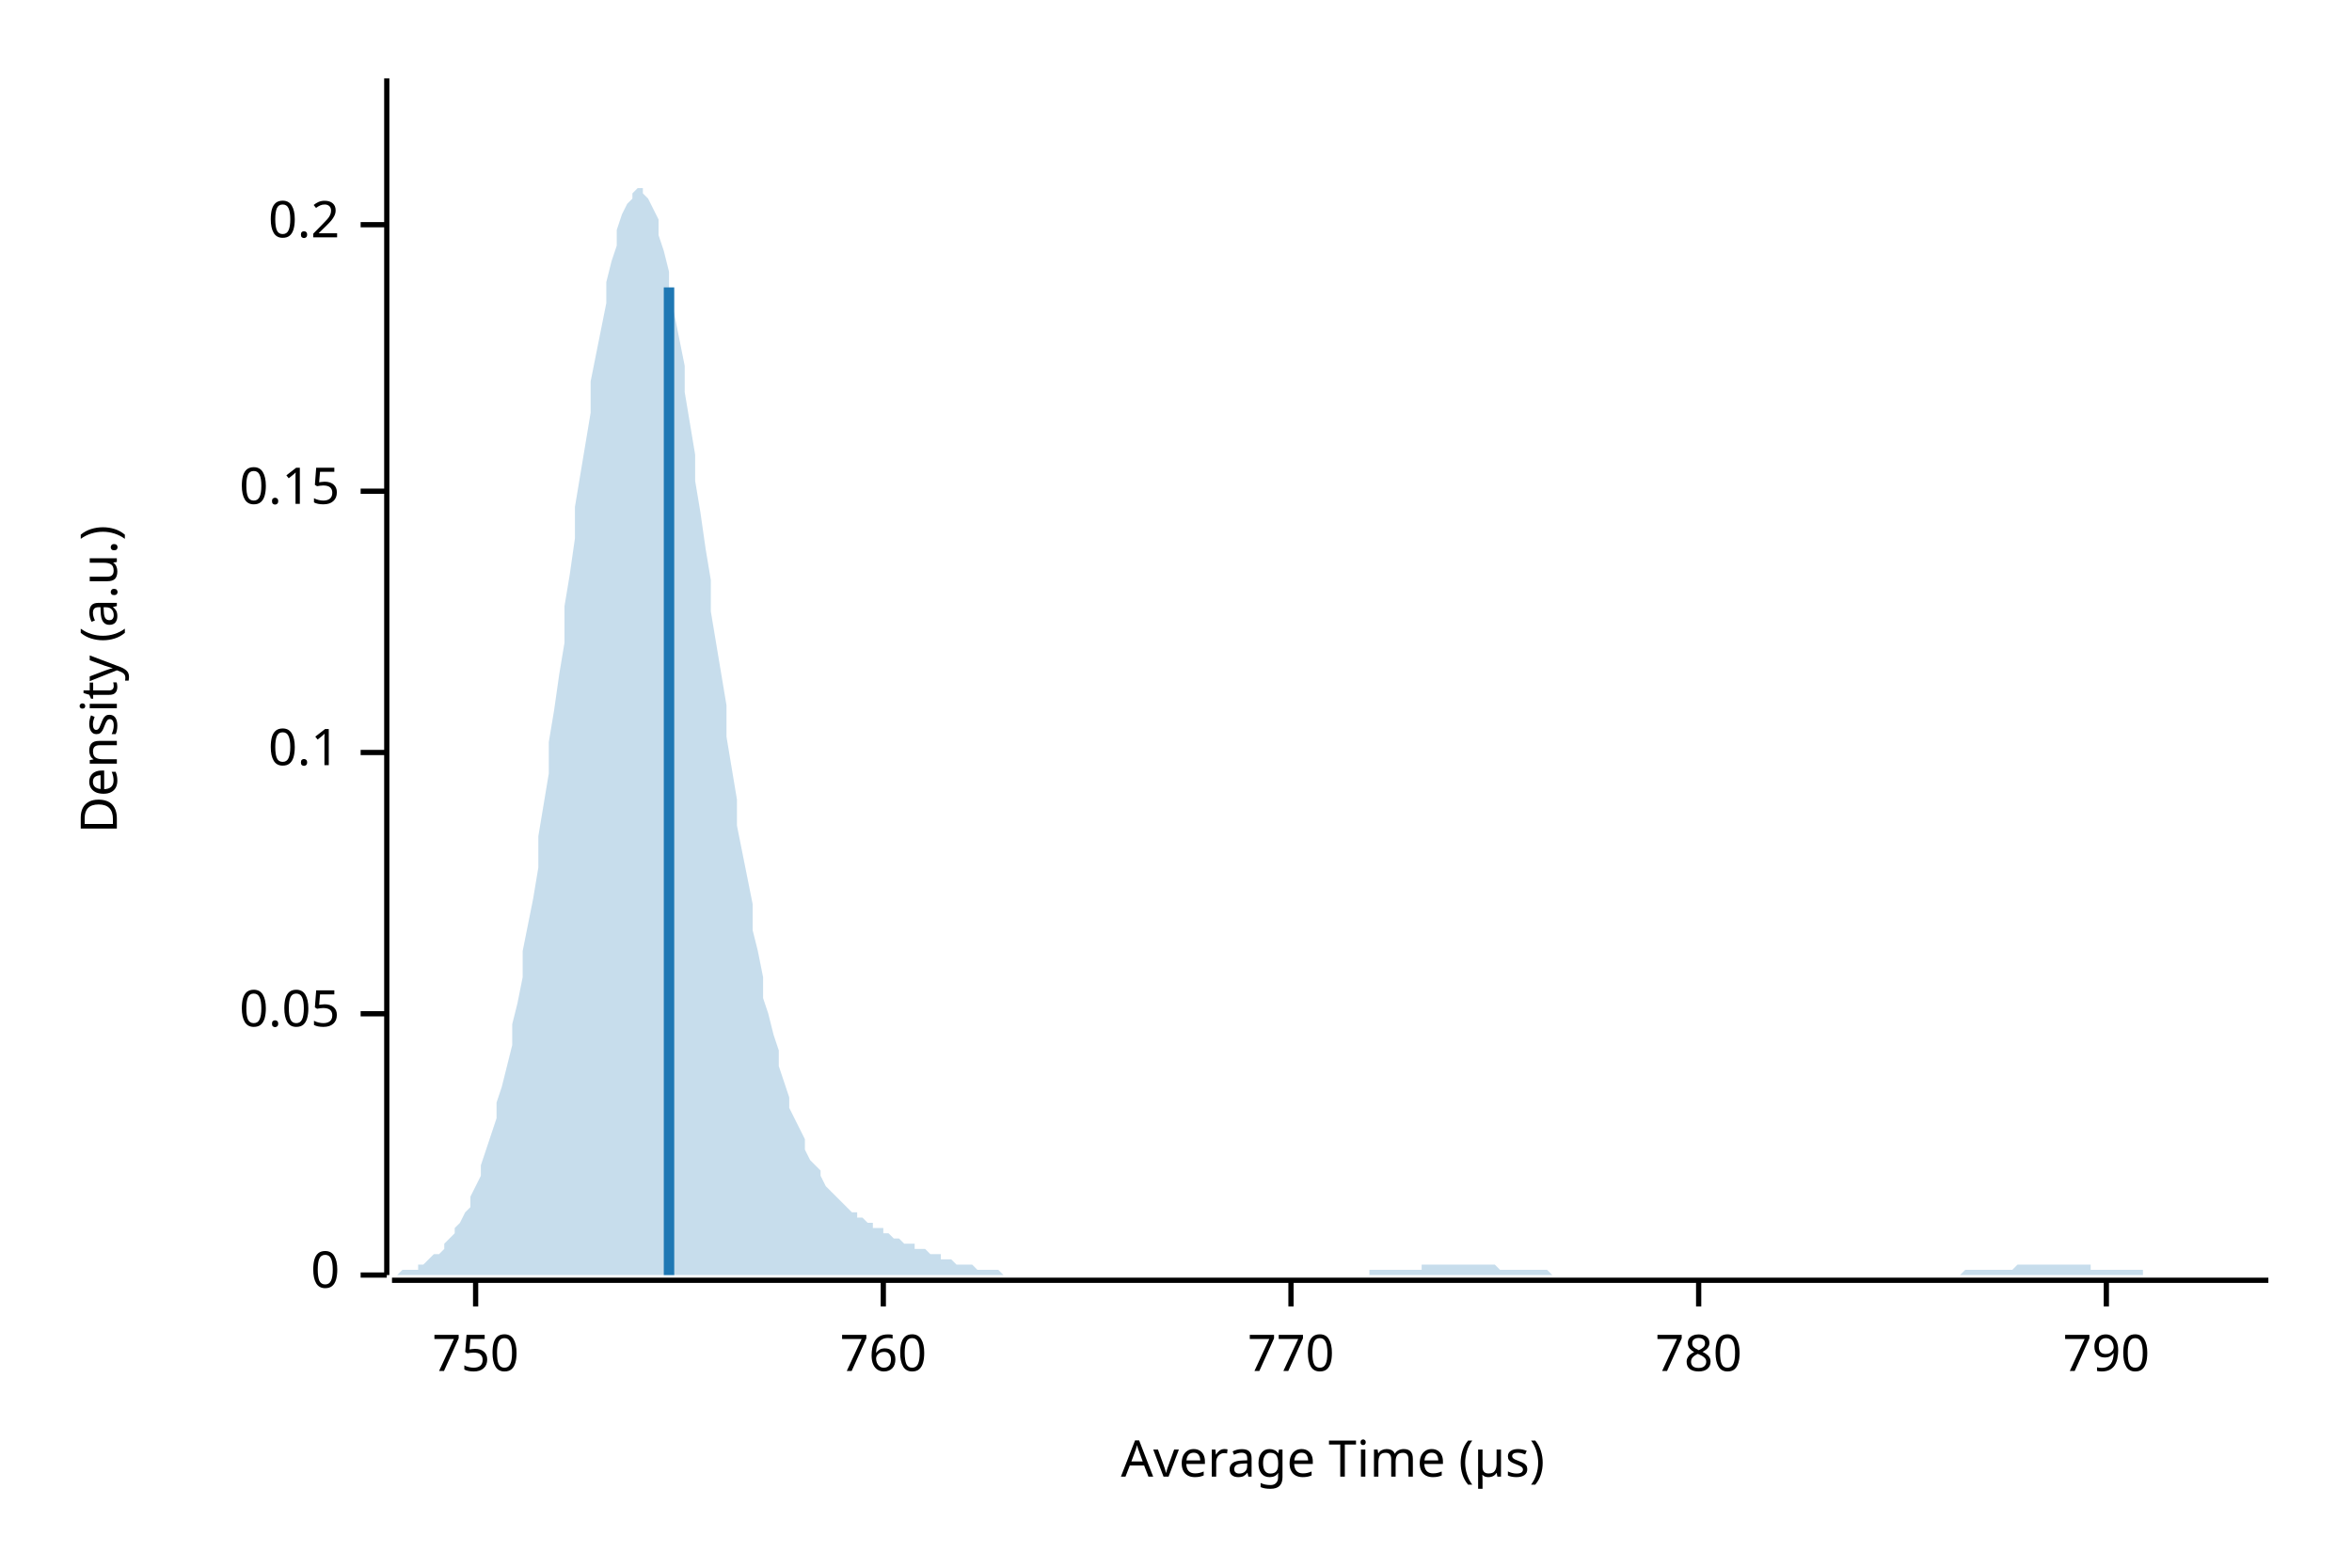
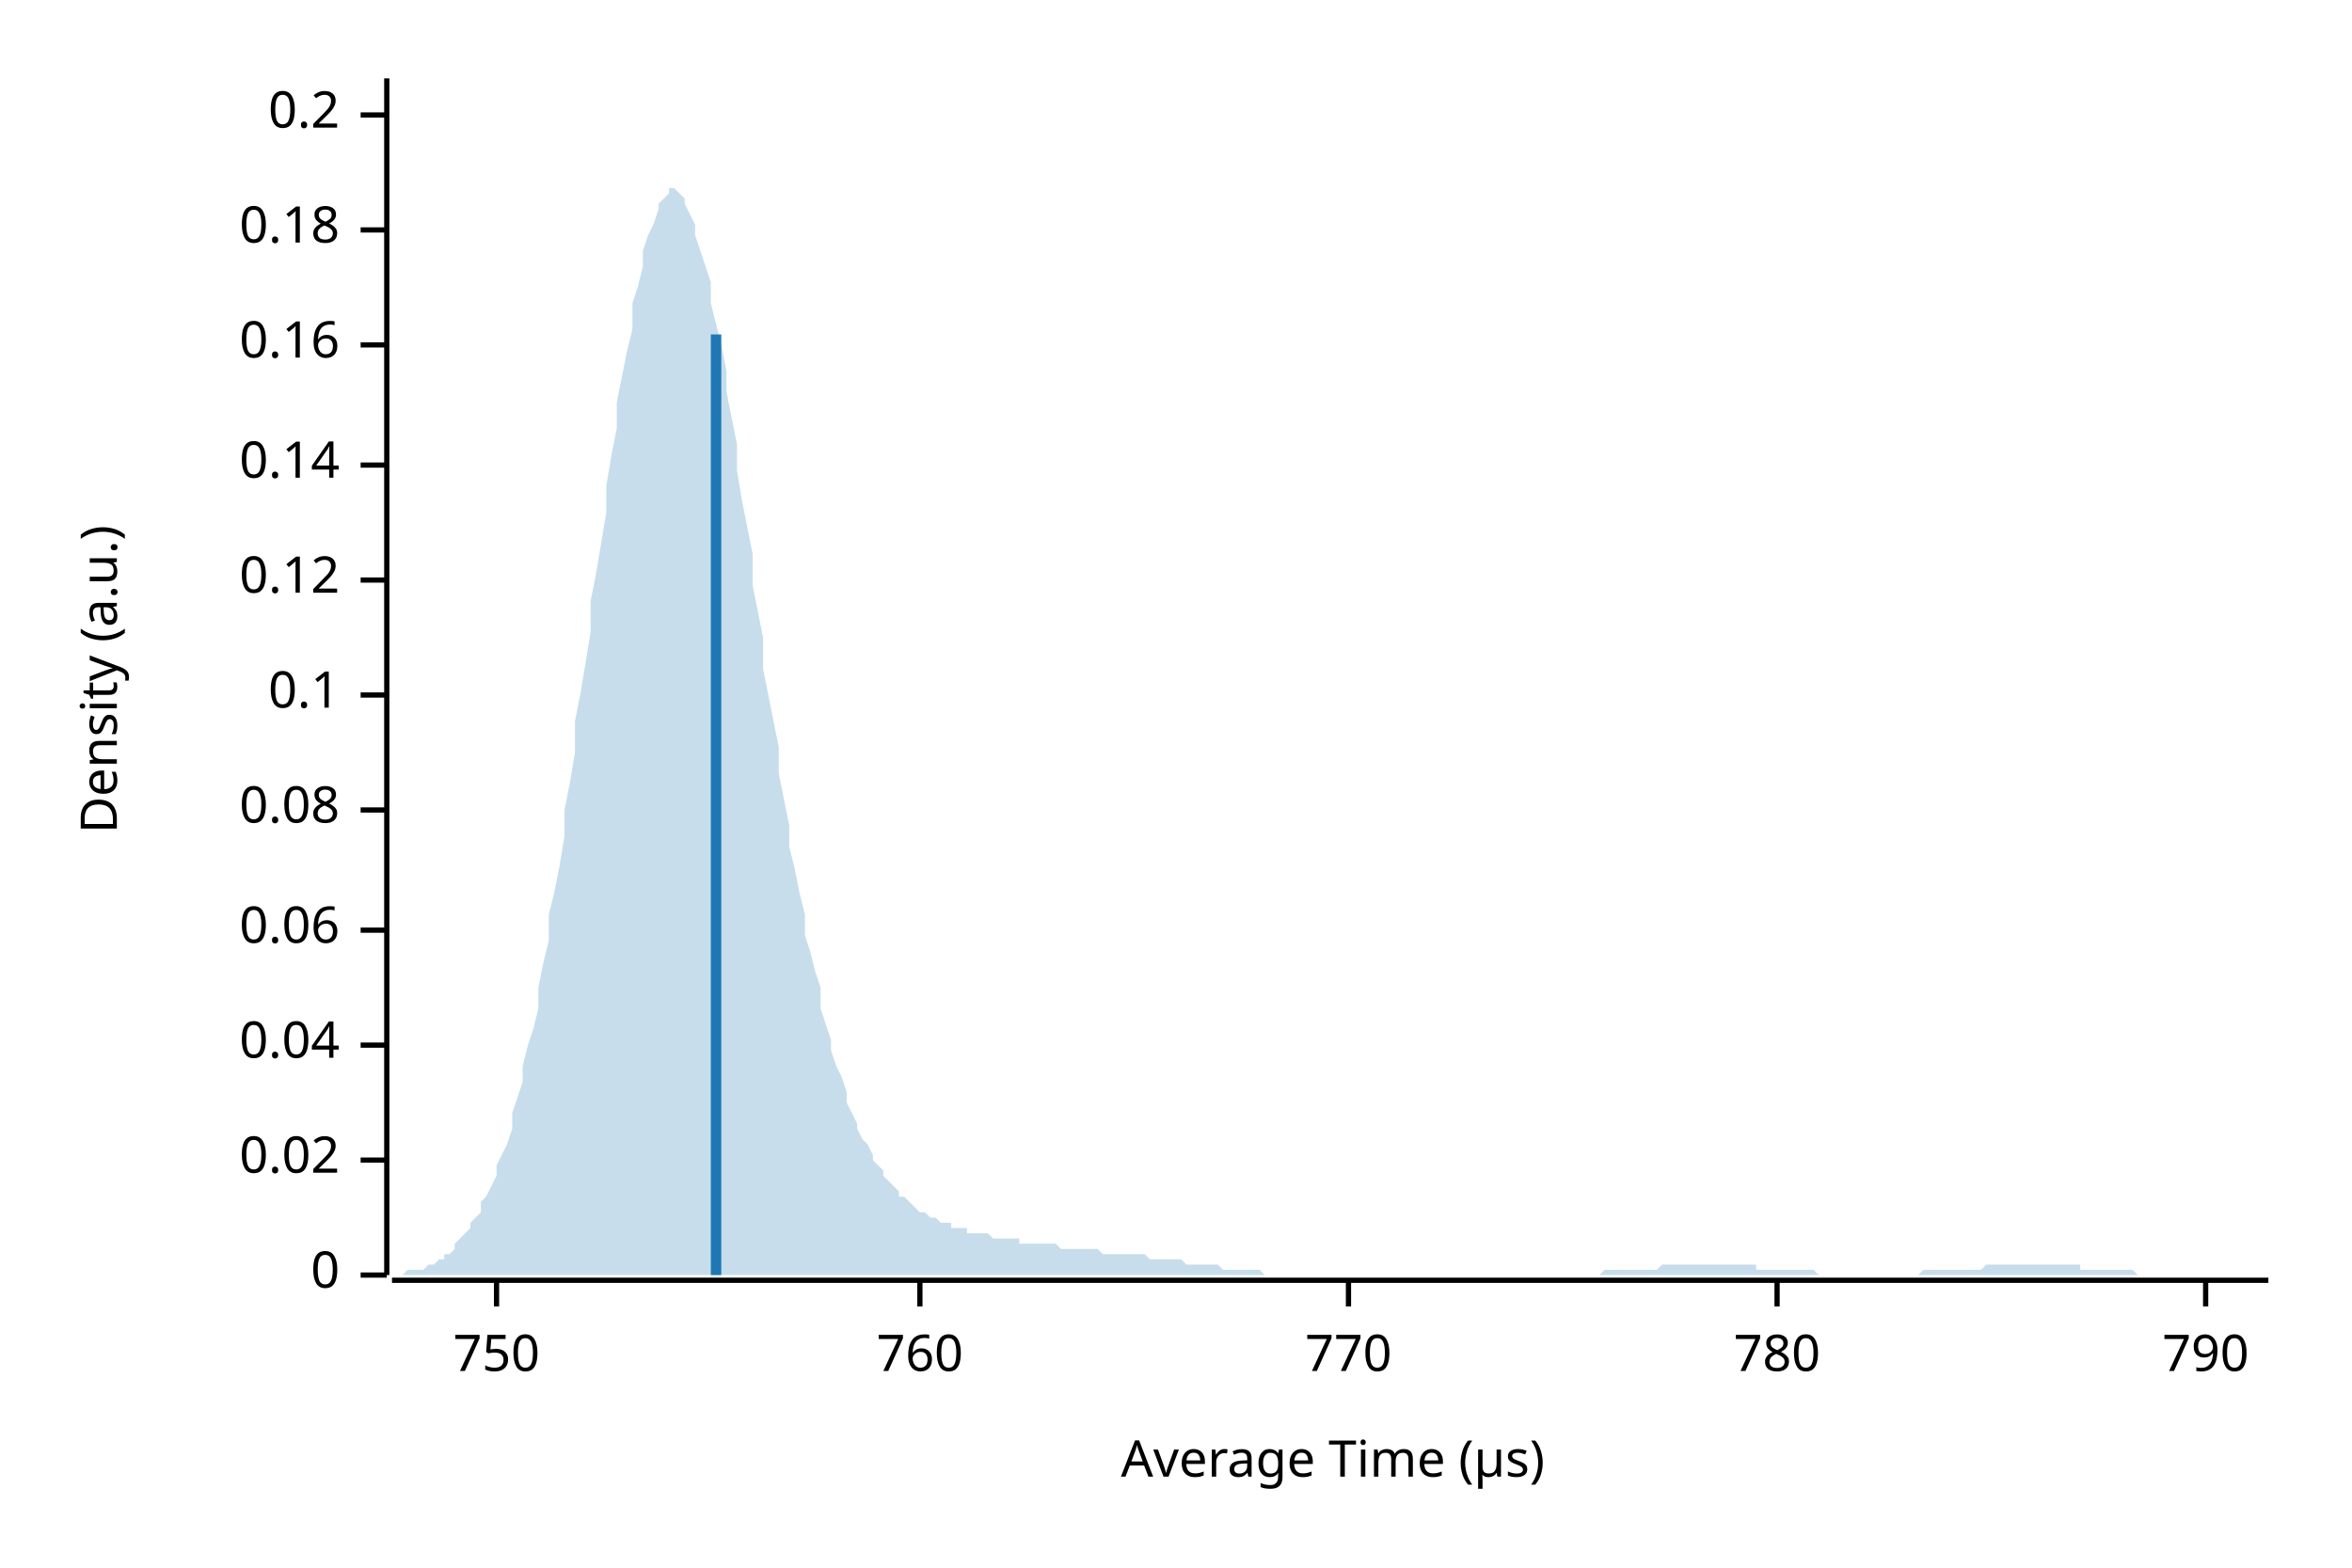
<svg xmlns="http://www.w3.org/2000/svg" width="450" height="300" viewBox="0 0 450 300">
  <text x="15" y="130" dy="0.76em" text-anchor="middle" font-family="sans-serif" font-size="9.677" opacity="1" fill="#000000" transform="rotate(270, 15, 130)">
Density (a.u.)
</text>
  <text x="255" y="285" dy="-0.5ex" text-anchor="middle" font-family="sans-serif" font-size="9.677" opacity="1" fill="#000000">
Average Time (µs)
</text>
  <polyline fill="none" opacity="1" stroke="#000000" stroke-width="1" points="74,15 74,244 " />
  <text x="65" y="244" dy="0.5ex" text-anchor="end" font-family="sans-serif" font-size="9.677" opacity="1" fill="#000000">
0
</text>
  <polyline fill="none" opacity="1" stroke="#000000" stroke-width="1" points="69,244 74,244 " />
-   <text x="65" y="194" dy="0.5ex" text-anchor="end" font-family="sans-serif" font-size="9.677" opacity="1" fill="#000000">
- 0.05
+   <text x="65" y="222" dy="0.5ex" text-anchor="end" font-family="sans-serif" font-size="9.677" opacity="1" fill="#000000">
+ 0.02
</text>
-   <polyline fill="none" opacity="1" stroke="#000000" stroke-width="1" points="69,194 74,194 " />
-   <text x="65" y="144" dy="0.5ex" text-anchor="end" font-family="sans-serif" font-size="9.677" opacity="1" fill="#000000">
+   <polyline fill="none" opacity="1" stroke="#000000" stroke-width="1" points="69,222 74,222 " />
+   <text x="65" y="200" dy="0.5ex" text-anchor="end" font-family="sans-serif" font-size="9.677" opacity="1" fill="#000000">
+ 0.04
+ </text>
+   <polyline fill="none" opacity="1" stroke="#000000" stroke-width="1" points="69,200 74,200 " />
+   <text x="65" y="178" dy="0.5ex" text-anchor="end" font-family="sans-serif" font-size="9.677" opacity="1" fill="#000000">
+ 0.06
+ </text>
+   <polyline fill="none" opacity="1" stroke="#000000" stroke-width="1" points="69,178 74,178 " />
+   <text x="65" y="155" dy="0.5ex" text-anchor="end" font-family="sans-serif" font-size="9.677" opacity="1" fill="#000000">
+ 0.08
+ </text>
+   <polyline fill="none" opacity="1" stroke="#000000" stroke-width="1" points="69,155 74,155 " />
+   <text x="65" y="133" dy="0.5ex" text-anchor="end" font-family="sans-serif" font-size="9.677" opacity="1" fill="#000000">
0.1
</text>
-   <polyline fill="none" opacity="1" stroke="#000000" stroke-width="1" points="69,144 74,144 " />
-   <text x="65" y="94" dy="0.5ex" text-anchor="end" font-family="sans-serif" font-size="9.677" opacity="1" fill="#000000">
- 0.15
+   <polyline fill="none" opacity="1" stroke="#000000" stroke-width="1" points="69,133 74,133 " />
+   <text x="65" y="111" dy="0.5ex" text-anchor="end" font-family="sans-serif" font-size="9.677" opacity="1" fill="#000000">
+ 0.12
</text>
-   <polyline fill="none" opacity="1" stroke="#000000" stroke-width="1" points="69,94 74,94 " />
-   <text x="65" y="43" dy="0.5ex" text-anchor="end" font-family="sans-serif" font-size="9.677" opacity="1" fill="#000000">
+   <polyline fill="none" opacity="1" stroke="#000000" stroke-width="1" points="69,111 74,111 " />
+   <text x="65" y="89" dy="0.5ex" text-anchor="end" font-family="sans-serif" font-size="9.677" opacity="1" fill="#000000">
+ 0.14
+ </text>
+   <polyline fill="none" opacity="1" stroke="#000000" stroke-width="1" points="69,89 74,89 " />
+   <text x="65" y="66" dy="0.5ex" text-anchor="end" font-family="sans-serif" font-size="9.677" opacity="1" fill="#000000">
+ 0.16
+ </text>
+   <polyline fill="none" opacity="1" stroke="#000000" stroke-width="1" points="69,66 74,66 " />
+   <text x="65" y="44" dy="0.5ex" text-anchor="end" font-family="sans-serif" font-size="9.677" opacity="1" fill="#000000">
+ 0.18
+ </text>
+   <polyline fill="none" opacity="1" stroke="#000000" stroke-width="1" points="69,44 74,44 " />
+   <text x="65" y="22" dy="0.5ex" text-anchor="end" font-family="sans-serif" font-size="9.677" opacity="1" fill="#000000">
0.2
</text>
-   <polyline fill="none" opacity="1" stroke="#000000" stroke-width="1" points="69,43 74,43 " />
+   <polyline fill="none" opacity="1" stroke="#000000" stroke-width="1" points="69,22 74,22 " />
  <polyline fill="none" opacity="1" stroke="#000000" stroke-width="1" points="75,245 434,245 " />
-   <text x="91" y="255" dy="0.76em" text-anchor="middle" font-family="sans-serif" font-size="9.677" opacity="1" fill="#000000">
+   <text x="95" y="255" dy="0.76em" text-anchor="middle" font-family="sans-serif" font-size="9.677" opacity="1" fill="#000000">
750
</text>
-   <polyline fill="none" opacity="1" stroke="#000000" stroke-width="1" points="91,245 91,250 " />
-   <text x="169" y="255" dy="0.76em" text-anchor="middle" font-family="sans-serif" font-size="9.677" opacity="1" fill="#000000">
+   <polyline fill="none" opacity="1" stroke="#000000" stroke-width="1" points="95,245 95,250 " />
+   <text x="176" y="255" dy="0.76em" text-anchor="middle" font-family="sans-serif" font-size="9.677" opacity="1" fill="#000000">
760
</text>
-   <polyline fill="none" opacity="1" stroke="#000000" stroke-width="1" points="169,245 169,250 " />
-   <text x="247" y="255" dy="0.76em" text-anchor="middle" font-family="sans-serif" font-size="9.677" opacity="1" fill="#000000">
+   <polyline fill="none" opacity="1" stroke="#000000" stroke-width="1" points="176,245 176,250 " />
+   <text x="258" y="255" dy="0.76em" text-anchor="middle" font-family="sans-serif" font-size="9.677" opacity="1" fill="#000000">
770
</text>
-   <polyline fill="none" opacity="1" stroke="#000000" stroke-width="1" points="247,245 247,250 " />
-   <text x="325" y="255" dy="0.76em" text-anchor="middle" font-family="sans-serif" font-size="9.677" opacity="1" fill="#000000">
+   <polyline fill="none" opacity="1" stroke="#000000" stroke-width="1" points="258,245 258,250 " />
+   <text x="340" y="255" dy="0.76em" text-anchor="middle" font-family="sans-serif" font-size="9.677" opacity="1" fill="#000000">
780
</text>
-   <polyline fill="none" opacity="1" stroke="#000000" stroke-width="1" points="325,245 325,250 " />
-   <text x="403" y="255" dy="0.76em" text-anchor="middle" font-family="sans-serif" font-size="9.677" opacity="1" fill="#000000">
+   <polyline fill="none" opacity="1" stroke="#000000" stroke-width="1" points="340,245 340,250 " />
+   <text x="422" y="255" dy="0.76em" text-anchor="middle" font-family="sans-serif" font-size="9.677" opacity="1" fill="#000000">
790
</text>
-   <polyline fill="none" opacity="1" stroke="#000000" stroke-width="1" points="403,245 403,250 " />
-   <polygon opacity="0.25" fill="#1F78B4" points="75,244 75,244 76,244 77,243 77,243 78,243 79,243 80,243 80,242 81,242 82,241 82,241 83,240 84,240 85,239 85,238 86,237 87,236 87,235 88,234 89,232 90,231 90,229 91,227 92,225 92,223 93,220 94,217 95,214 95,211 96,208 97,204 98,200 98,196 99,192 100,187 100,182 101,177 102,172 103,166 103,160 104,154 105,148 105,142 106,136 107,129 108,123 108,116 109,110 110,103 110,97 111,91 112,85 113,79 113,73 114,68 115,63 116,58 116,54 117,50 118,47 118,44 119,41 120,39 121,38 121,37 122,36 123,36 123,37 124,38 125,40 126,42 126,45 127,48 128,52 128,56 129,60 130,65 131,70 131,75 132,81 133,87 133,92 134,98 135,105 136,111 136,117 137,123 138,129 139,135 139,141 140,147 141,153 141,158 142,163 143,168 144,173 144,178 145,182 146,187 146,191 147,194 148,198 149,201 149,204 150,207 151,210 151,212 152,214 153,216 154,218 154,220 155,222 156,223 157,224 157,225 158,227 159,228 159,228 160,229 161,230 162,231 162,231 163,232 164,232 164,233 165,233 166,234 167,234 167,235 168,235 169,235 169,236 170,236 171,237 172,237 172,237 173,238 174,238 175,238 175,239 176,239 177,239 177,239 178,240 179,240 180,240 180,241 181,241 182,241 182,241 183,242 184,242 185,242 185,242 186,242 187,243 187,243 188,243 189,243 190,243 190,243 191,243 192,244 192,244 193,244 194,244 195,244 195,244 196,244 197,244 198,244 198,244 199,244 200,244 200,244 201,244 202,244 203,244 203,244 204,244 205,244 205,244 206,244 207,244 208,244 208,244 209,244 210,244 210,244 211,244 212,244 213,244 213,244 214,244 215,244 216,244 216,244 217,244 218,244 218,244 219,244 220,244 221,244 221,244 222,244 223,244 223,244 224,244 225,244 226,244 226,244 227,244 228,244 228,244 229,244 230,244 231,244 231,244 232,244 233,244 233,244 234,244 235,244 236,244 236,244 237,244 238,244 239,244 239,244 240,244 241,244 241,244 242,244 243,244 244,244 244,244 245,244 246,244 246,244 247,244 248,244 249,244 249,244 250,244 251,244 251,244 252,244 253,244 254,244 254,244 255,244 256,244 257,244 257,244 258,244 259,244 259,244 260,244 261,244 262,244 262,243 263,243 264,243 264,243 265,243 266,243 267,243 267,243 268,243 269,243 269,243 270,243 271,243 272,243 272,242 273,242 274,242 275,242 275,242 276,242 277,242 277,242 278,242 279,242 280,242 280,242 281,242 282,242 282,242 283,242 284,242 285,242 285,242 286,242 287,243 287,243 288,243 289,243 290,243 290,243 291,243 292,243 292,243 293,243 294,243 295,243 295,243 296,243 297,244 298,244 298,244 299,244 300,244 300,244 301,244 302,244 303,244 303,244 304,244 305,244 305,244 306,244 307,244 308,244 308,244 309,244 310,244 310,244 311,244 312,244 313,244 313,244 314,244 315,244 316,244 316,244 317,244 318,244 318,244 319,244 320,244 321,244 321,244 322,244 323,244 323,244 324,244 325,244 326,244 326,244 327,244 328,244 328,244 329,244 330,244 331,244 331,244 332,244 333,244 333,244 334,244 335,244 336,244 336,244 337,244 338,244 339,244 339,244 340,244 341,244 341,244 342,244 343,244 344,244 344,244 345,244 346,244 346,244 347,244 348,244 349,244 349,244 350,244 351,244 351,244 352,244 353,244 354,244 354,244 355,244 356,244 357,244 357,244 358,244 359,244 359,244 360,244 361,244 362,244 362,244 363,244 364,244 364,244 365,244 366,244 367,244 367,244 368,244 369,244 369,244 370,244 371,244 372,244 372,244 373,244 374,244 375,244 375,244 376,243 377,243 377,243 378,243 379,243 380,243 380,243 381,243 382,243 382,243 383,243 384,243 385,243 385,243 386,242 387,242 387,242 388,242 389,242 390,242 390,242 391,242 392,242 392,242 393,242 394,242 395,242 395,242 396,242 397,242 398,242 398,242 399,242 400,242 400,243 401,243 402,243 403,243 403,243 404,243 405,243 405,243 406,243 407,243 408,243 408,243 409,243 410,243 410,244 411,244 412,244 413,244 413,244 414,244 415,244 416,244 416,244 417,244 418,244 418,244 419,244 420,244 421,244 421,244 422,244 423,244 423,244 424,244 425,244 426,244 426,244 427,244 428,244 428,244 429,244 430,244 431,244 431,244 432,244 433,244 434,244 434,244 75,244 " />
-   <polyline fill="none" opacity="1" stroke="#1F78B4" stroke-width="2" points="128,244 128,55 " />
+   <polyline fill="none" opacity="1" stroke="#000000" stroke-width="1" points="422,245 422,250 " />
+   <polygon opacity="0.25" fill="#1F78B4" points="75,244 75,244 76,244 77,244 77,244 78,243 79,243 80,243 80,243 81,243 82,242 82,242 83,242 84,241 85,241 85,240 86,240 87,239 87,238 88,237 89,236 90,235 90,234 91,233 92,232 92,230 93,229 94,227 95,225 95,223 96,221 97,219 98,216 98,213 99,210 100,207 100,204 101,200 102,197 103,193 103,189 104,184 105,180 105,175 106,171 107,166 108,160 108,155 109,150 110,144 110,138 111,133 112,127 113,121 113,115 114,110 115,104 116,98 116,93 117,87 118,82 118,77 119,72 120,67 121,63 121,58 122,55 123,51 123,48 124,45 125,43 126,40 126,39 127,38 128,37 128,36 129,36 130,37 131,38 131,39 132,41 133,43 133,45 134,48 135,51 136,54 136,58 137,62 138,66 139,71 139,75 140,80 141,85 141,90 142,96 143,101 144,106 144,112 145,117 146,122 146,128 147,133 148,138 149,143 149,148 150,153 151,158 151,162 152,166 153,171 154,175 154,179 155,182 156,186 157,189 157,193 158,196 159,199 159,201 160,204 161,206 162,209 162,211 163,213 164,215 164,216 165,218 166,219 167,221 167,222 168,223 169,224 169,225 170,226 171,227 172,228 172,229 173,229 174,230 175,231 175,231 176,232 177,232 177,232 178,233 179,233 180,234 180,234 181,234 182,234 182,235 183,235 184,235 185,235 185,236 186,236 187,236 187,236 188,236 189,236 190,237 190,237 191,237 192,237 192,237 193,237 194,237 195,237 195,238 196,238 197,238 198,238 198,238 199,238 200,238 200,238 201,238 202,238 203,239 203,239 204,239 205,239 205,239 206,239 207,239 208,239 208,239 209,239 210,239 210,239 211,240 212,240 213,240 213,240 214,240 215,240 216,240 216,240 217,240 218,240 218,240 219,240 220,241 221,241 221,241 222,241 223,241 223,241 224,241 225,241 226,241 226,241 227,242 228,242 228,242 229,242 230,242 231,242 231,242 232,242 233,242 233,242 234,243 235,243 236,243 236,243 237,243 238,243 239,243 239,243 240,243 241,243 241,243 242,244 243,244 244,244 244,244 245,244 246,244 246,244 247,244 248,244 249,244 249,244 250,244 251,244 251,244 252,244 253,244 254,244 254,244 255,244 256,244 257,244 257,244 258,244 259,244 259,244 260,244 261,244 262,244 262,244 263,244 264,244 264,244 265,244 266,244 267,244 267,244 268,244 269,244 269,244 270,244 271,244 272,244 272,244 273,244 274,244 275,244 275,244 276,244 277,244 277,244 278,244 279,244 280,244 280,244 281,244 282,244 282,244 283,244 284,244 285,244 285,244 286,244 287,244 287,244 288,244 289,244 290,244 290,244 291,244 292,244 292,244 293,244 294,244 295,244 295,244 296,244 297,244 298,244 298,244 299,244 300,244 300,244 301,244 302,244 303,244 303,244 304,244 305,244 305,244 306,244 307,243 308,243 308,243 309,243 310,243 310,243 311,243 312,243 313,243 313,243 314,243 315,243 316,243 316,243 317,243 318,242 318,242 319,242 320,242 321,242 321,242 322,242 323,242 323,242 324,242 325,242 326,242 326,242 327,242 328,242 328,242 329,242 330,242 331,242 331,242 332,242 333,242 333,242 334,242 335,242 336,242 336,243 337,243 338,243 339,243 339,243 340,243 341,243 341,243 342,243 343,243 344,243 344,243 345,243 346,243 346,243 347,243 348,244 349,244 349,244 350,244 351,244 351,244 352,244 353,244 354,244 354,244 355,244 356,244 357,244 357,244 358,244 359,244 359,244 360,244 361,244 362,244 362,244 363,244 364,244 364,244 365,244 366,244 367,244 367,244 368,243 369,243 369,243 370,243 371,243 372,243 372,243 373,243 374,243 375,243 375,243 376,243 377,243 377,243 378,243 379,243 380,242 380,242 381,242 382,242 382,242 383,242 384,242 385,242 385,242 386,242 387,242 387,242 388,242 389,242 390,242 390,242 391,242 392,242 392,242 393,242 394,242 395,242 395,242 396,242 397,242 398,242 398,243 399,243 400,243 400,243 401,243 402,243 403,243 403,243 404,243 405,243 405,243 406,243 407,243 408,243 408,243 409,244 410,244 410,244 411,244 412,244 413,244 413,244 414,244 415,244 416,244 416,244 417,244 418,244 418,244 419,244 420,244 421,244 421,244 422,244 423,244 423,244 424,244 425,244 426,244 426,244 427,244 428,244 428,244 429,244 430,244 431,244 431,244 432,244 433,244 434,244 434,244 75,244 " />
+   <polyline fill="none" opacity="1" stroke="#1F78B4" stroke-width="2" points="137,244 137,64 " />
</svg>
